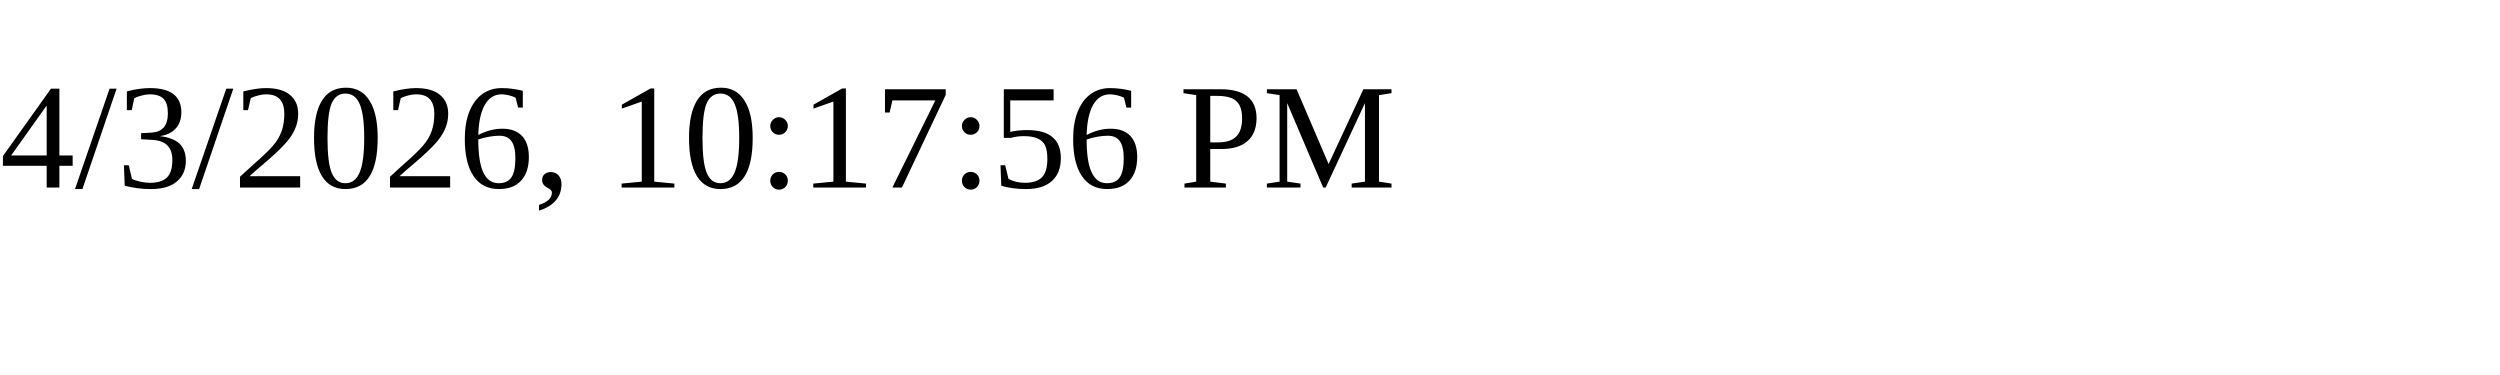
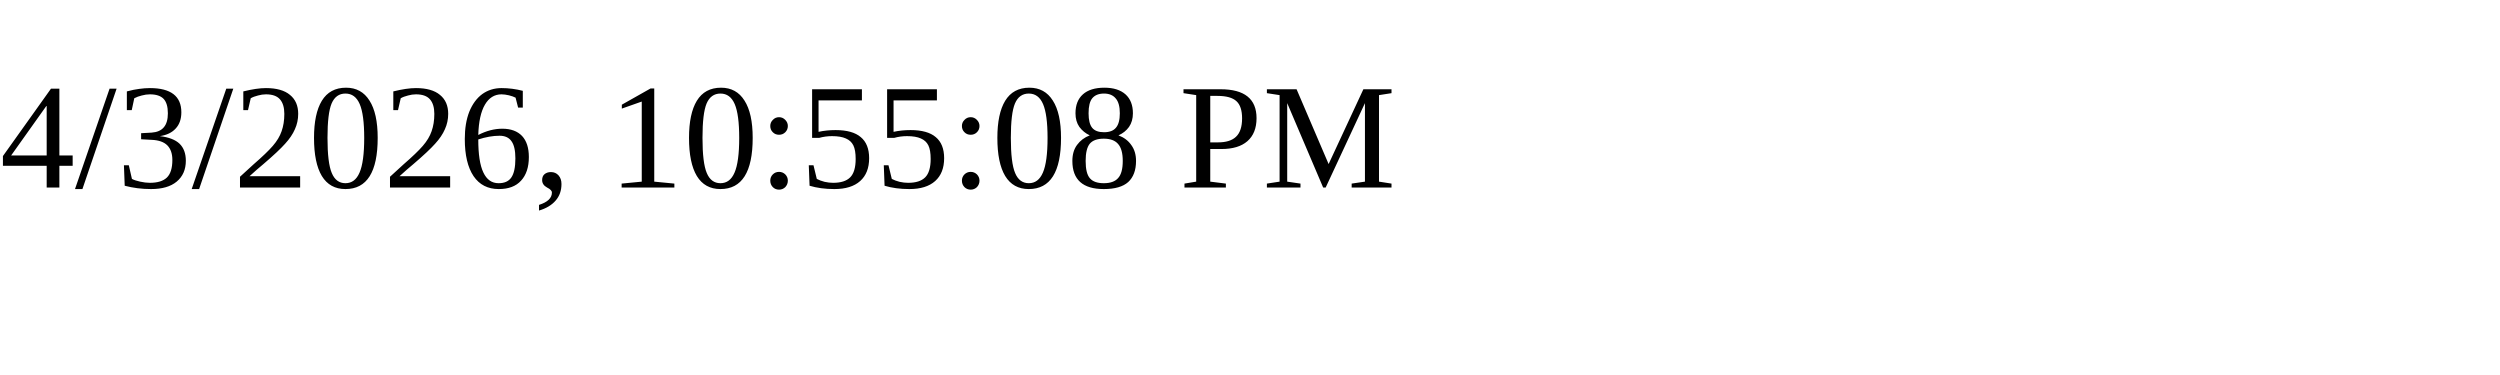
<svg xmlns="http://www.w3.org/2000/svg" height="30" width="200">
-   <text x="0" y="15">4/3/2026, 10:17:56 PM</text>
+   <text x="0" y="15">4/3/2026, 10:55:08 PM</text>
</svg>
